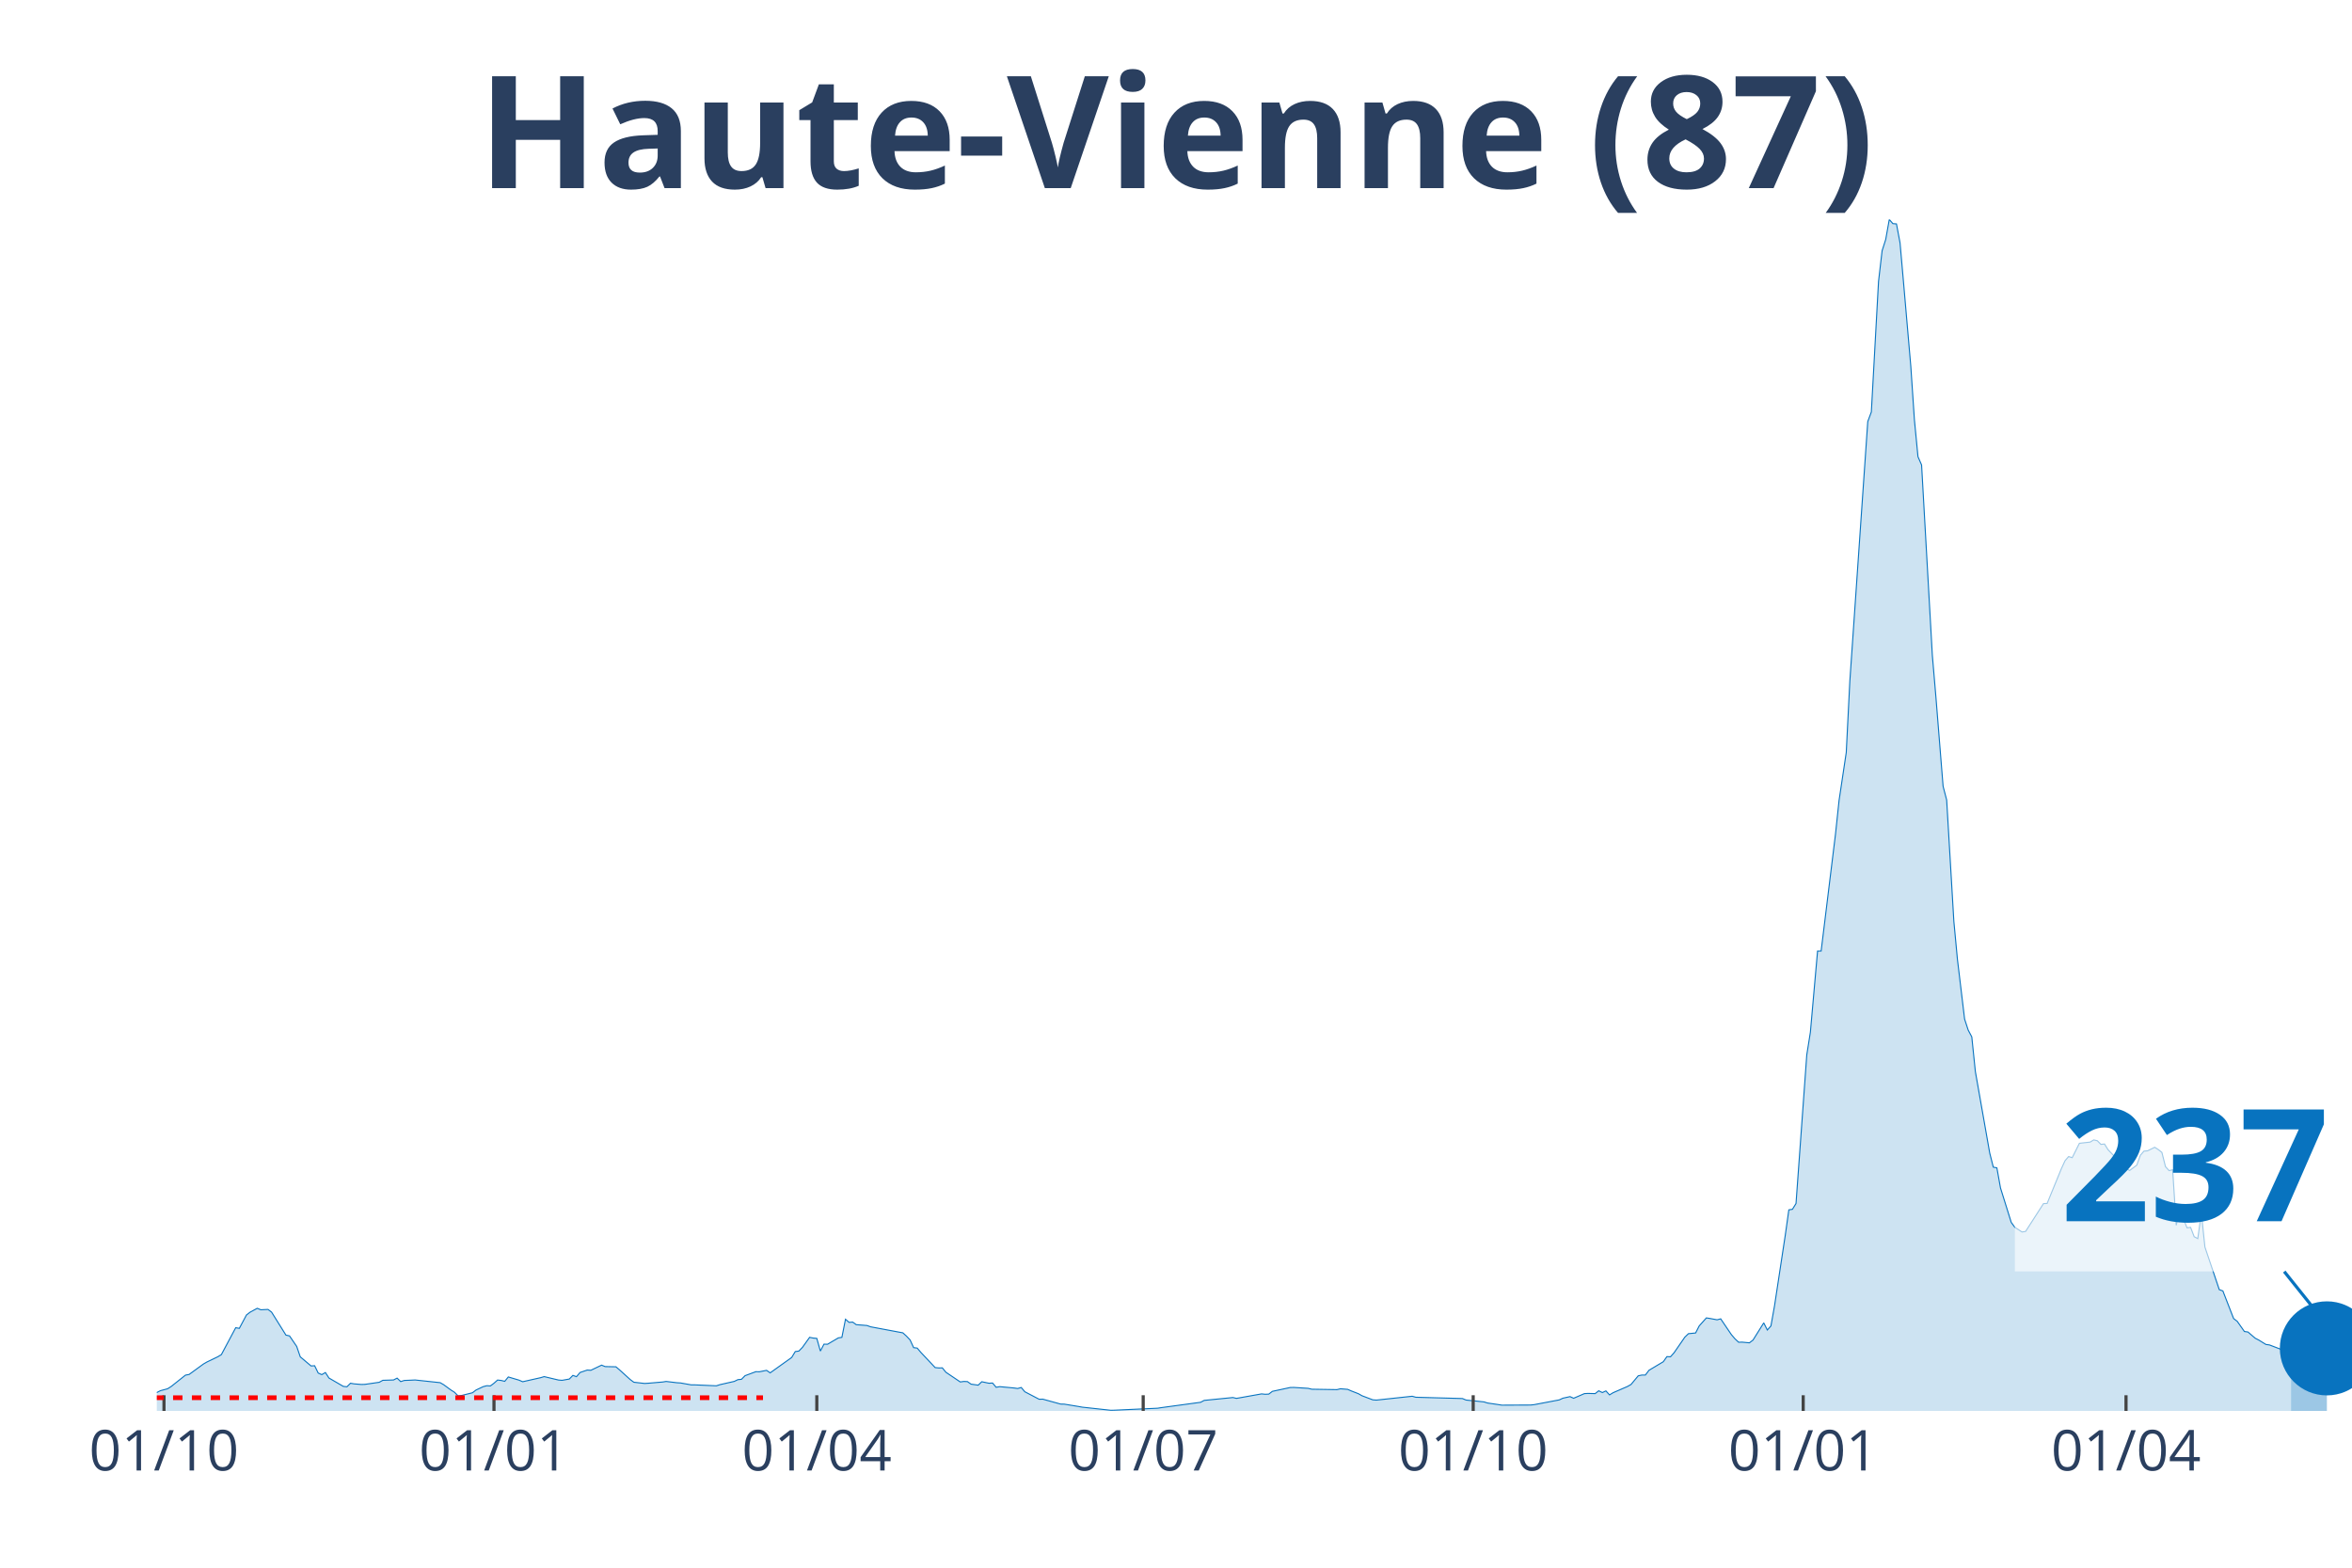
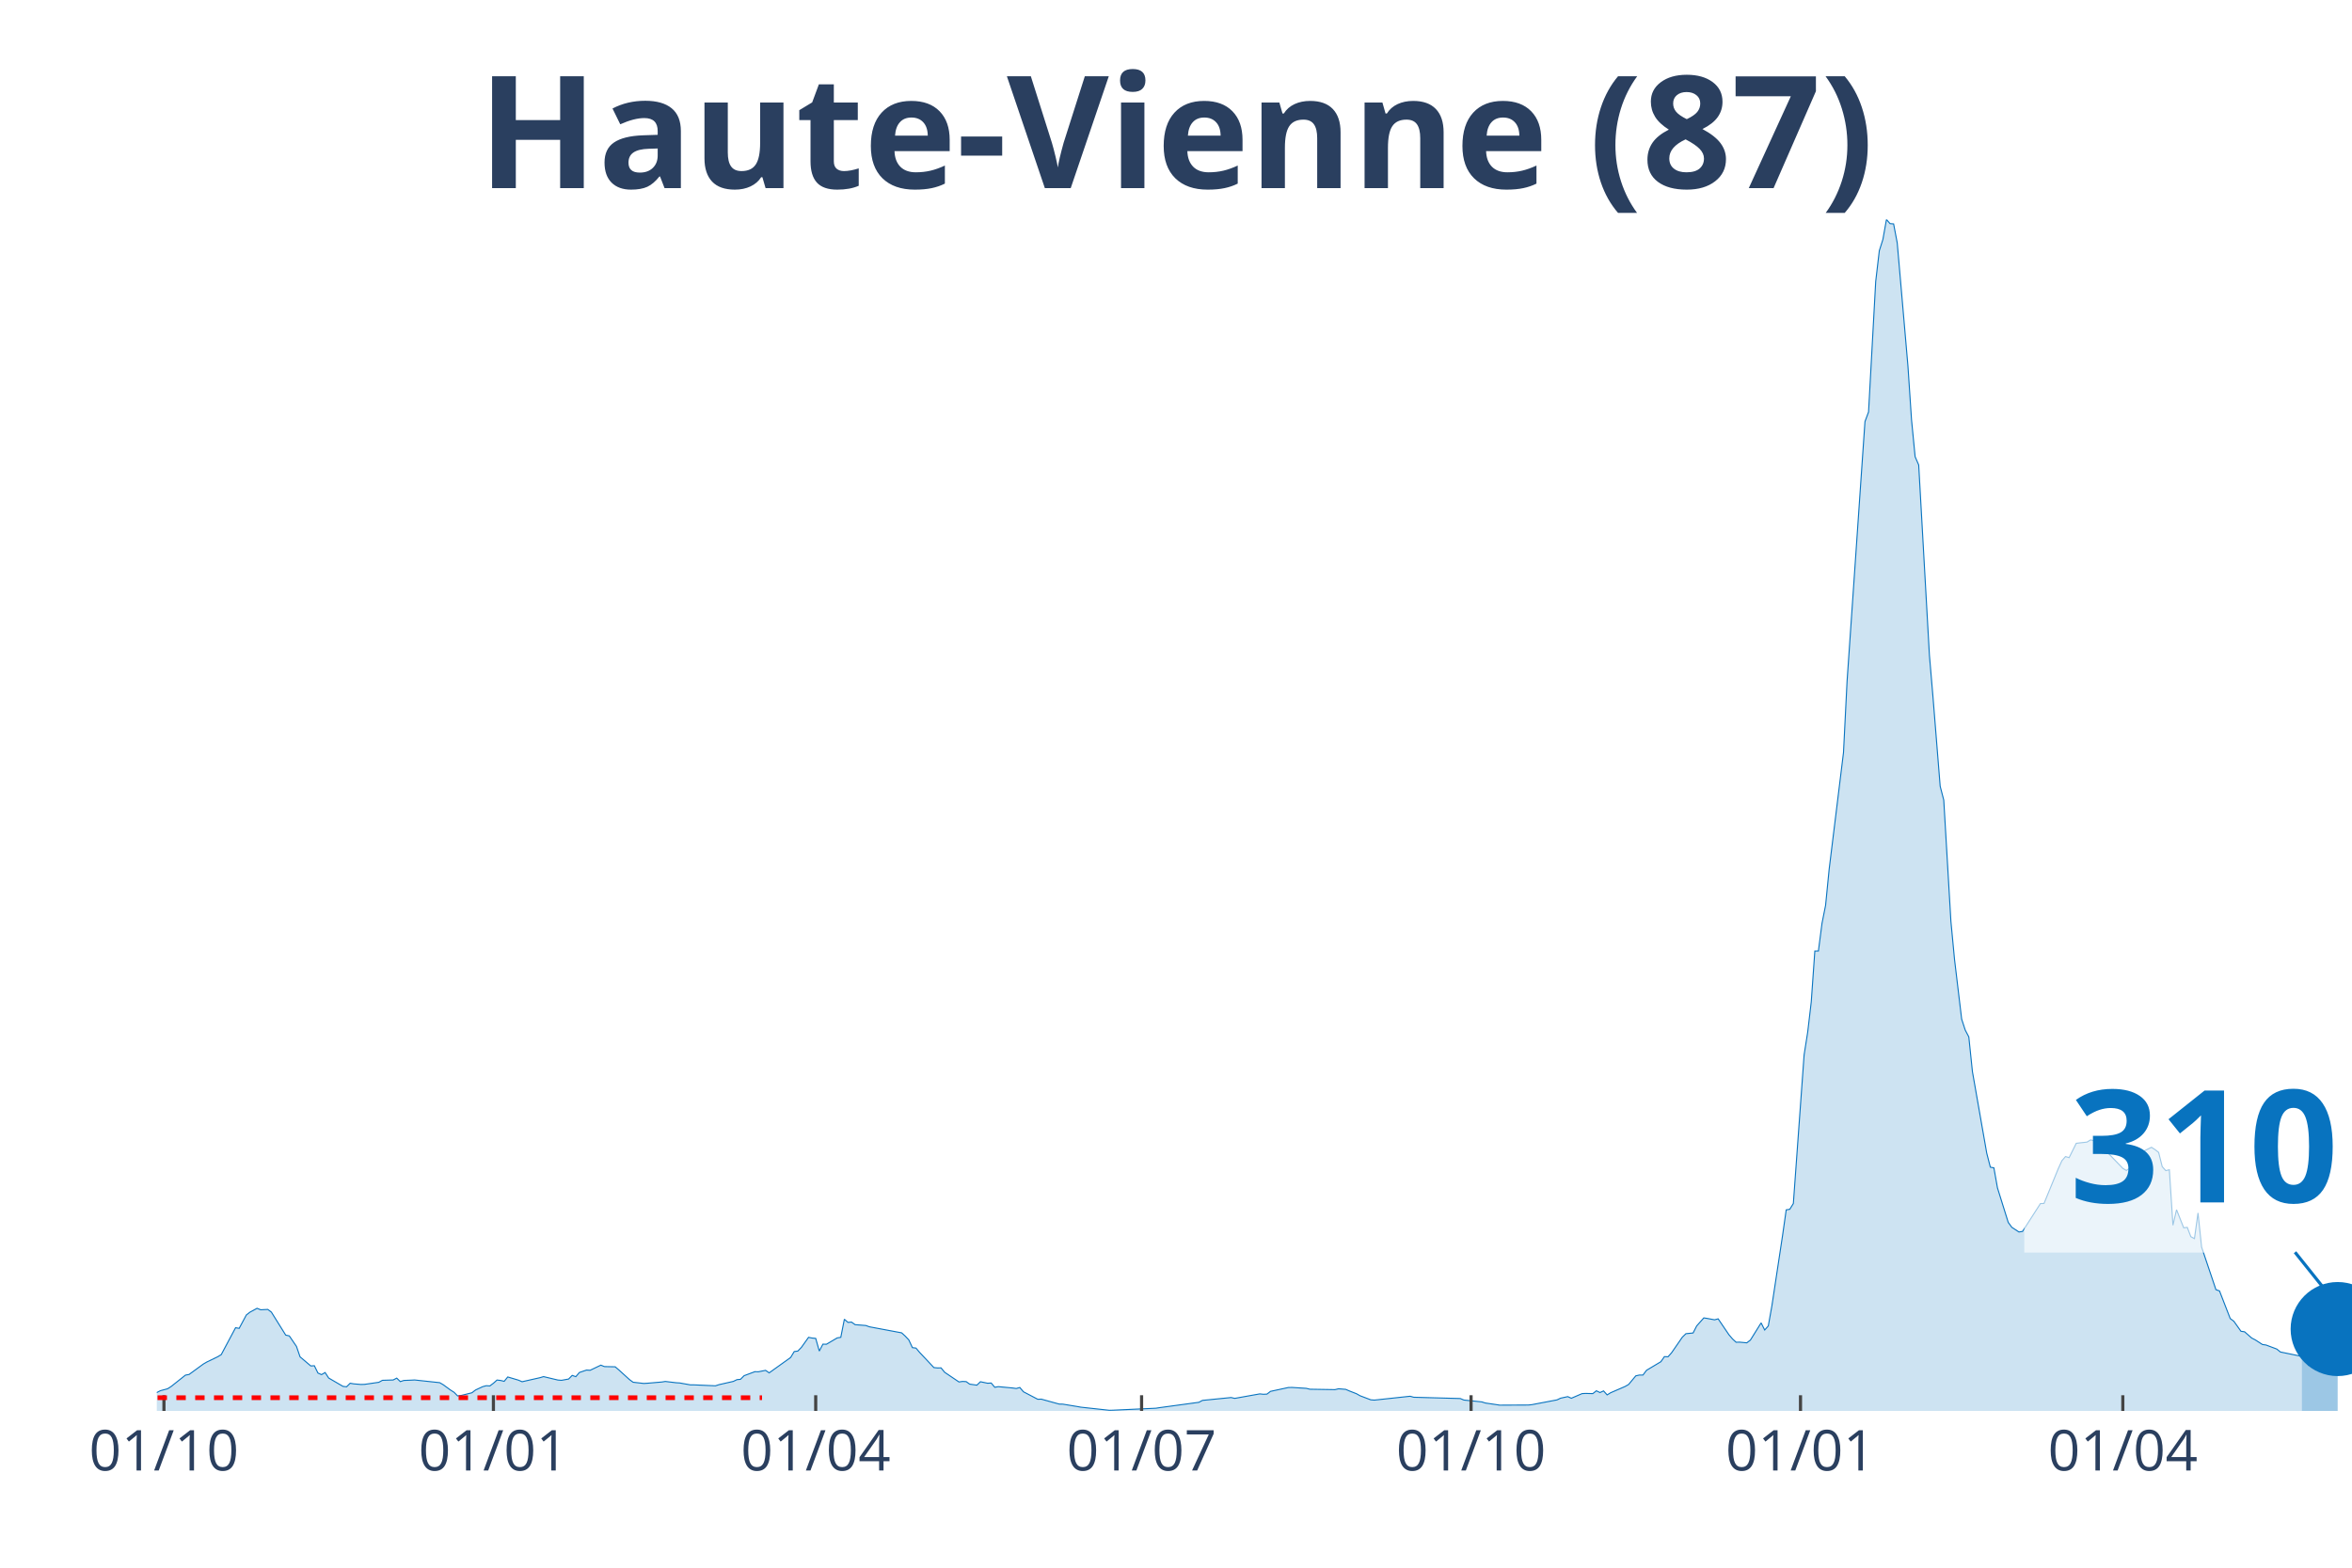
<svg xmlns="http://www.w3.org/2000/svg" class="main-svg" width="1125" height="750" style="" viewBox="0 0 750 500">
  <rect x="0" y="0" width="750" height="500" style="fill: rgb(0, 0, 0); fill-opacity: 0;" />
-   <defs id="defs-759b29">
+   <defs id="defs-547d02">
    <g class="clips">
-       <clipPath id="clip759b29xyplot" class="plotclip">
+       <clipPath id="clip547d02xyplot" class="plotclip">
        <rect width="700" height="380" />
      </clipPath>
-       <clipPath class="axesclip" id="clip759b29x">
+       <clipPath class="axesclip" id="clip547d02x">
        <rect x="50" y="0" width="700" height="500" />
      </clipPath>
-       <clipPath class="axesclip" id="clip759b29y">
+       <clipPath class="axesclip" id="clip547d02y">
        <rect x="0" y="70" width="750" height="380" />
      </clipPath>
-       <clipPath class="axesclip" id="clip759b29xy">
+       <clipPath class="axesclip" id="clip547d02xy">
        <rect x="50" y="70" width="700" height="380" />
      </clipPath>
    </g>
    <g class="gradients" />
-     <g class="patterns" />
  </defs>
  <g class="bglayer">
    <rect class="bg" x="50" y="70" width="700" height="380" style="fill: rgb(0, 0, 0); fill-opacity: 0; stroke-width: 0;" />
  </g>
  <g class="layer-below">
    <g class="imagelayer" />
    <g class="shapelayer" />
  </g>
  <g class="cartesianlayer">
    <g class="subplot xy">
      <g class="layer-subplot">
        <g class="shapelayer" />
        <g class="imagelayer" />
      </g>
      <g class="gridlayer">
        <g class="x">
-           <path class="xgrid crisp" transform="translate(52.29,0)" d="M0,70v380" style="stroke: rgb(255, 255, 255); stroke-opacity: 1; stroke-width: 1px;" />
-           <path class="xgrid crisp" transform="translate(157.52,0)" d="M0,70v380" style="stroke: rgb(255, 255, 255); stroke-opacity: 1; stroke-width: 1px;" />
-           <path class="xgrid crisp" transform="translate(260.46,0)" d="M0,70v380" style="stroke: rgb(255, 255, 255); stroke-opacity: 1; stroke-width: 1px;" />
-           <path class="xgrid crisp" transform="translate(364.54,0)" d="M0,70v380" style="stroke: rgb(255, 255, 255); stroke-opacity: 1; stroke-width: 1px;" />
-           <path class="xgrid crisp" transform="translate(469.77,0)" d="M0,70v380" style="stroke: rgb(255, 255, 255); stroke-opacity: 1; stroke-width: 1px;" />
-           <path class="xgrid crisp" transform="translate(575,0)" d="M0,70v380" style="stroke: rgb(255, 255, 255); stroke-opacity: 1; stroke-width: 1px;" />
-           <path class="xgrid crisp" transform="translate(677.94,0)" d="M0,70v380" style="stroke: rgb(255, 255, 255); stroke-opacity: 1; stroke-width: 1px;" />
+           <path class="xgrid crisp" transform="translate(52.28,0)" d="M0,70v380" style="stroke: rgb(255, 255, 255); stroke-opacity: 1; stroke-width: 1px;" />
+           <path class="xgrid crisp" transform="translate(157.34,0)" d="M0,70v380" style="stroke: rgb(255, 255, 255); stroke-opacity: 1; stroke-width: 1px;" />
+           <path class="xgrid crisp" transform="translate(260.11,0)" d="M0,70v380" style="stroke: rgb(255, 255, 255); stroke-opacity: 1; stroke-width: 1px;" />
+           <path class="xgrid crisp" transform="translate(364.03,0)" d="M0,70v380" style="stroke: rgb(255, 255, 255); stroke-opacity: 1; stroke-width: 1px;" />
+           <path class="xgrid crisp" transform="translate(469.09,0)" d="M0,70v380" style="stroke: rgb(255, 255, 255); stroke-opacity: 1; stroke-width: 1px;" />
+           <path class="xgrid crisp" transform="translate(574.14,0)" d="M0,70v380" style="stroke: rgb(255, 255, 255); stroke-opacity: 1; stroke-width: 1px;" />
+           <path class="xgrid crisp" transform="translate(676.92,0)" d="M0,70v380" style="stroke: rgb(255, 255, 255); stroke-opacity: 1; stroke-width: 1px;" />
        </g>
        <g class="y" />
      </g>
      <g class="zerolinelayer" />
      <path class="xlines-below" />
      <path class="ylines-below" />
      <g class="overlines-below" />
      <g class="xaxislayer-below" />
      <g class="yaxislayer-below" />
      <g class="overaxes-below" />
-       <g class="plot" transform="translate(50,70)" clip-path="url(#clip759b29xyplot)">
+       <g class="plot" transform="translate(50, 70)" clip-path="url('#clip547d02xyplot')">
        <g class="scatterlayer mlayer">
-           <g class="trace scatter trace26976a" style="stroke-miterlimit: 2;">
+           <g class="trace scatter trace5743bd" style="stroke-miterlimit: 2;">
            <g class="fills">
              <g>
-                 <path class="js-fill" d="M680.56,380L-155.56,380L-155.56,379.89L-74.35,379.8L-73.2,379.77L-44.61,379.36L-43.46,379.27L-30.88,376.8L-29.74,376.96L-26.31,376.21L-25.16,375.73L-19.44,375.37L-18.3,374.57L-14.87,374.44L-13.73,374.42L-11.44,373.37L-10.29,373.67L-5.72,373.12L-4.58,373.49L0,374.14L1.14,373.55L3.43,372.94L4.58,372.21L9.15,368.58L10.29,368.38L14.87,365.04L16.01,364.38L19.44,362.73L20.59,362.04L25.16,353.46L26.31,353.67L28.59,349.4L29.74,348.51L32.03,347.27L33.17,347.74L35.46,347.63L36.6,348.49L41.18,355.82L42.32,356.07L44.61,359.43L45.75,362.75L49.18,365.65L50.33,365.59L51.47,367.92L52.61,368.42L53.76,367.76L54.9,369.51L59.48,372.17L60.62,372.3L61.76,371.17L62.91,371.37L65.2,371.56L66.34,371.53L70.92,370.87L72.06,370.24L75.49,370.13L76.63,369.54L77.78,370.65L78.92,370.28L81.21,370.19L82.35,370.13L90.36,370.99L91.5,371.65L93.79,373.33L94.93,374.05L96.08,375.21L97.22,375.07L100.65,374.21L101.8,373.33L104.08,372.26L105.23,371.96L106.37,372.03L107.52,371.17L108.66,370.15L109.8,370.28L110.95,370.56L112.09,369.17L115.52,370.19L116.67,370.69L122.39,369.4L123.53,369.06L128.1,370.15L129.25,370.24L131.54,369.83L132.68,368.67L133.82,369.08L134.97,367.74L137.25,366.97L138.4,367.04L141.83,365.4L142.97,365.86L146.41,365.93L147.55,366.9L150.98,370.01L152.12,370.85L155.56,371.24L156.7,371.17L161.27,370.78L162.42,370.6L165.85,371.01L166.99,371.08L170.42,371.69L171.57,371.69L178.43,371.99L179.58,371.62L184.15,370.58L185.29,370.03L186.44,369.92L187.58,368.76L191.01,367.49L192.16,367.51L194.44,367.06L195.59,367.86L202.45,362.95L203.59,361.07L204.74,360.91L205.88,359.73L208.17,356.53L209.31,356.76L210.46,356.87L211.6,360.91L212.75,358.71L213.89,358.73L217.32,356.71L218.46,356.53L219.61,350.76L220.75,351.76L221.9,351.67L223.04,352.49L226.47,352.76L227.61,353.17L237.91,355.1L239.05,356.14L240.2,357.35L241.34,359.82L242.48,359.96L243.63,361.32L248.2,366.18L249.35,366.29L250.49,366.27L251.63,367.67L256.21,370.76L257.35,370.6L258.5,370.65L259.64,371.46L261.93,371.78L263.07,370.69L265.36,371.17L266.5,371.1L267.65,372.46L268.79,372.26L273.37,372.69L274.51,372.85L275.65,372.53L276.8,373.89L281.37,376.28L282.52,376.25L288.24,377.82L289.38,377.84L293.95,378.59L295.1,378.8L304.25,379.8L305.39,379.77L319.12,379.14L320.26,378.96L332.84,377.25L333.99,376.64L343.14,375.73L344.28,376L352.29,374.57L353.43,374.69L354.58,374.64L355.72,373.76L361.44,372.53L362.58,372.51L367.16,372.8L368.3,373.08L376.31,373.21L377.45,372.94L379.74,373.12L380.88,373.62L383.17,374.51L384.31,375.16L387.75,376.46L388.89,376.55L400.33,375.32L401.47,375.64L416.34,376.05L417.48,376.53L423.2,377.12L424.35,377.48L427.78,377.98L428.92,378.16L438.07,378.12L439.22,378L447.22,376.48L448.37,375.94L450.65,375.44L451.8,375.96L455.23,374.48L456.37,374.42L458.66,374.48L459.8,373.58L460.95,374.14L462.09,373.62L463.24,374.89L464.38,374.19L468.95,372.21L470.1,371.56L472.39,368.81L473.53,368.56L474.67,368.56L475.82,367.04L480.39,364.31L481.54,362.68L482.68,362.73L483.82,361.45L487.25,356.48L488.4,355.37L490.69,355.14L491.83,352.9L494.12,350.33L495.26,350.51L497.55,350.94L498.69,350.63L502.12,355.69L503.27,357.03L504.41,358.09L505.56,358.07L507.84,358.28L508.99,357.41L512.42,351.92L513.56,354.19L514.71,352.9L515.85,346.52L519.28,323.98L520.42,315.87L521.57,315.69L522.71,313.85L526.14,266.45L527.29,259.21L529.58,233.33L530.72,233.31L535.29,196.11L536.44,185.26L538.73,170L539.87,147.26L545.59,64.45L546.73,61.38L549.02,19.77L550.16,9.97L551.31,6.38L552.45,0L553.59,1.32L554.74,1.41L555.88,7.45L557.03,20.5L559.31,46.78L560.46,63.86L561.6,75.66L562.75,78.29L566.18,138.99L567.32,152.34L569.61,180.78L570.75,185.16L573.04,223.85L574.18,235.97L576.47,255.04L577.61,258.53L578.76,260.71L579.9,271.77L584.48,297.76L585.62,302.25L586.76,302.48L587.91,308.88L591.34,319.87L592.48,321.43L594.77,322.93L595.92,322.75L601.63,313.87L602.78,313.83L607.35,302.68L608.5,300.19L609.64,298.87L610.78,299.23L613.07,294.65L614.22,294.51L616.5,294.26L617.65,293.56L618.79,293.83L619.93,294.99L621.08,294.87L622.22,296.71L627.94,302.64L629.08,303.32L631.37,301.62L632.52,298.46L633.66,297.14L634.8,297.05L637.09,295.92L638.24,296.65L639.38,297.55L640.52,302.09L641.67,303.36L642.81,303.09L643.95,320.78L645.1,315.83L647.39,321.59L648.53,321.46L649.67,324.43L650.82,325.04L651.96,316.87L653.1,327.74L657.68,341.32L658.82,341.73L662.25,350.54L663.4,351.42L665.69,354.67L666.83,354.83L669.12,356.8L670.26,357.39L672.55,358.8L673.69,358.96L677.12,360.27L678.27,361.2L680.56,361.73" style="fill: rgb(8, 115, 191); fill-opacity: 0.2; stroke-width: 0;" />
+                 <path class="js-fill" d="M684.01,380L-155.3,380L-155.3,379.89L-74.23,379.8L-73.08,379.77L-44.54,379.36L-43.39,379.27L-30.83,376.8L-29.69,376.96L-26.26,376.21L-25.12,375.73L-19.41,375.37L-18.27,374.57L-14.85,374.44L-13.7,374.42L-11.42,373.37L-10.28,373.67L-5.71,373.12L-4.57,373.49L0,374.14L1.14,373.55L3.43,372.94L4.57,372.21L9.14,368.58L10.28,368.38L14.85,365.04L15.99,364.38L19.41,362.73L20.55,362.04L25.12,353.46L26.26,353.67L28.55,349.4L29.69,348.51L31.97,347.27L33.12,347.74L35.4,347.63L36.54,348.49L41.11,355.82L42.25,356.07L44.54,359.43L45.68,362.75L49.1,365.65L50.24,365.59L51.39,367.92L52.53,368.42L53.67,367.76L54.81,369.51L59.38,372.17L60.52,372.3L61.66,371.17L62.81,371.37L65.09,371.56L66.23,371.53L70.8,370.87L71.94,370.24L75.37,370.13L76.51,369.54L77.65,370.65L78.79,370.28L81.08,370.19L82.22,370.13L90.21,370.99L91.35,371.65L93.64,373.33L94.78,374.05L95.92,375.21L97.06,375.07L100.49,374.21L101.63,373.33L103.92,372.26L105.06,371.96L106.2,372.03L107.34,371.17L108.48,370.15L109.62,370.28L110.77,370.56L111.91,369.17L115.33,370.19L116.48,370.69L122.19,369.4L123.33,369.06L127.9,370.15L129.04,370.24L131.32,369.83L132.46,368.67L133.61,369.08L134.75,367.74L137.03,366.97L138.17,367.04L141.6,365.4L142.74,365.86L146.17,365.93L147.31,366.9L150.73,370.01L151.88,370.85L155.3,371.24L156.44,371.17L161.01,370.78L162.15,370.6L165.58,371.01L166.72,371.08L170.15,371.69L171.29,371.69L178.14,371.99L179.28,371.62L183.85,370.58L184.99,370.03L186.13,369.92L187.28,368.76L190.7,367.49L191.84,367.51L194.13,367.06L195.27,367.86L202.12,362.95L203.26,361.07L204.4,360.91L205.55,359.73L207.83,356.53L208.97,356.76L210.11,356.87L211.26,360.91L212.4,358.71L213.54,358.73L216.97,356.71L218.11,356.53L219.25,350.76L220.39,351.76L221.53,351.67L222.68,352.49L226.1,352.76L227.24,353.17L237.52,355.1L238.66,356.14L239.8,357.35L240.95,359.82L242.09,359.96L243.23,361.32L247.8,366.18L248.94,366.29L250.08,366.27L251.22,367.67L255.79,370.76L256.93,370.6L258.08,370.65L259.22,371.46L261.5,371.78L262.64,370.69L264.93,371.17L266.07,371.1L267.21,372.46L268.35,372.26L272.92,372.69L274.06,372.85L275.2,372.53L276.35,373.89L280.91,376.28L282.06,376.25L287.77,377.82L288.91,377.84L293.47,378.59L294.62,378.8L303.75,379.8L304.89,379.77L318.6,379.14L319.74,378.96L332.3,377.25L333.44,376.64L342.58,375.73L343.72,376L351.71,374.57L352.85,374.69L354,374.64L355.14,373.76L360.85,372.53L361.99,372.51L366.56,372.8L367.7,373.08L375.69,373.21L376.84,372.94L379.12,373.12L380.26,373.62L382.54,374.51L383.69,375.16L387.11,376.46L388.25,376.55L399.67,375.32L400.82,375.64L415.66,376.05L416.8,376.53L422.51,377.12L423.65,377.48L427.08,377.98L428.22,378.16L437.36,378.12L438.5,378L446.49,376.48L447.63,375.94L449.92,375.44L451.06,375.96L454.49,374.48L455.63,374.42L457.91,374.48L459.05,373.58L460.2,374.14L461.34,373.62L462.48,374.89L463.62,374.19L468.19,372.21L469.33,371.56L471.62,368.81L472.76,368.56L473.9,368.56L475.04,367.04L479.61,364.31L480.75,362.68L481.89,362.73L483.03,361.45L486.46,356.48L487.6,355.37L489.89,355.14L491.03,352.9L493.31,350.33L494.45,350.51L496.74,350.94L497.88,350.63L501.31,355.69L502.45,357.03L503.59,358.09L504.73,358.07L507.01,358.28L508.16,357.41L511.58,351.92L512.72,354.19L513.87,352.9L515.01,346.52L518.43,323.98L519.58,315.87L520.72,315.69L521.86,313.85L525.29,266.45L526.43,259.21L527.57,249.52L528.71,233.33L529.85,233.31L531,224.46L532.14,218.74L533.28,207.21L537.85,170L538.99,147.26L544.7,64.45L545.84,61.38L548.12,19.77L549.27,9.97L550.41,6.38L551.55,0L552.69,1.32L553.83,1.41L554.98,7.45L556.12,20.5L558.4,46.78L559.54,63.86L560.69,75.66L561.83,78.29L565.25,138.99L566.39,152.34L568.68,180.78L569.82,185.16L572.1,223.85L573.25,235.97L575.53,255.04L576.67,258.53L577.81,260.71L578.96,271.77L583.52,297.76L584.67,302.25L585.81,302.48L586.95,308.88L590.38,319.87L591.52,321.43L593.8,322.93L594.94,322.75L600.65,313.87L601.79,313.83L606.36,302.68L607.5,300.19L608.65,298.87L609.79,299.23L612.07,294.65L613.21,294.51L615.5,294.26L616.64,293.56L617.78,293.83L618.92,294.99L620.07,294.87L621.21,296.71L626.92,302.64L628.06,303.32L630.34,301.62L631.48,298.46L632.63,297.14L633.77,297.05L636.05,295.92L637.19,296.65L638.34,297.55L639.48,302.09L640.62,303.36L641.76,303.09L642.9,320.78L644.05,315.83L646.33,321.59L647.47,321.46L648.61,324.43L649.76,325.04L650.9,316.87L652.04,327.74L656.61,341.32L657.75,341.73L661.17,350.54L662.32,351.4L664.6,354.6L665.74,354.76L668.03,356.76L669.17,357.35L671.45,358.82L672.59,358.98L676.02,360.27L677.16,361.2L684.01,362.61" style="fill: rgb(8, 115, 191); fill-opacity: 0.2; stroke-width: 0;" />
              </g>
            </g>
            <g class="errorbars" />
            <g class="lines">
-               <path class="js-line" d="M-155.56,379.89L-74.35,379.8L-73.2,379.77L-44.61,379.36L-43.46,379.27L-30.88,376.8L-29.74,376.96L-26.31,376.21L-25.16,375.73L-19.44,375.37L-18.3,374.57L-14.87,374.44L-13.73,374.42L-11.44,373.37L-10.29,373.67L-5.72,373.12L-4.58,373.49L0,374.14L1.14,373.55L3.43,372.94L4.58,372.21L9.15,368.58L10.29,368.38L14.87,365.04L16.01,364.38L19.44,362.73L20.59,362.04L25.16,353.46L26.31,353.67L28.59,349.4L29.74,348.51L32.03,347.27L33.17,347.74L35.46,347.63L36.6,348.49L41.18,355.82L42.32,356.07L44.61,359.43L45.75,362.75L49.18,365.65L50.33,365.59L51.47,367.92L52.61,368.42L53.76,367.76L54.9,369.51L59.48,372.17L60.62,372.3L61.76,371.17L62.91,371.37L65.2,371.56L66.34,371.53L70.92,370.87L72.06,370.24L75.49,370.13L76.63,369.54L77.78,370.65L78.92,370.28L81.21,370.19L82.35,370.13L90.36,370.99L91.5,371.65L93.79,373.33L94.93,374.05L96.08,375.21L97.22,375.07L100.65,374.21L101.8,373.33L104.08,372.26L105.23,371.96L106.37,372.03L107.52,371.17L108.66,370.15L109.8,370.28L110.95,370.56L112.09,369.17L115.52,370.19L116.67,370.69L122.39,369.4L123.53,369.06L128.1,370.15L129.25,370.24L131.54,369.83L132.68,368.67L133.82,369.08L134.97,367.74L137.25,366.97L138.4,367.04L141.83,365.4L142.97,365.86L146.41,365.93L147.55,366.9L150.98,370.01L152.12,370.85L155.56,371.24L156.7,371.17L161.27,370.78L162.42,370.6L165.85,371.01L166.99,371.08L170.42,371.69L171.57,371.69L178.43,371.99L179.58,371.62L184.15,370.58L185.29,370.03L186.44,369.92L187.58,368.76L191.01,367.49L192.16,367.51L194.44,367.06L195.59,367.86L202.45,362.95L203.59,361.07L204.74,360.91L205.88,359.73L208.17,356.53L209.31,356.76L210.46,356.87L211.6,360.91L212.75,358.71L213.89,358.73L217.32,356.71L218.46,356.53L219.61,350.76L220.75,351.76L221.9,351.67L223.04,352.49L226.47,352.76L227.61,353.17L237.91,355.1L239.05,356.14L240.2,357.35L241.34,359.82L242.48,359.96L243.63,361.32L248.2,366.18L249.35,366.29L250.49,366.27L251.63,367.67L256.21,370.76L257.35,370.6L258.5,370.65L259.64,371.46L261.93,371.78L263.07,370.69L265.36,371.17L266.5,371.1L267.65,372.46L268.79,372.26L273.37,372.69L274.51,372.85L275.65,372.53L276.8,373.89L281.37,376.28L282.52,376.25L288.24,377.82L289.38,377.84L293.95,378.59L295.1,378.8L304.25,379.8L305.39,379.77L319.12,379.14L320.26,378.96L332.84,377.25L333.99,376.64L343.14,375.73L344.28,376L352.29,374.57L353.43,374.69L354.58,374.64L355.72,373.76L361.44,372.53L362.58,372.51L367.16,372.8L368.3,373.08L376.31,373.21L377.45,372.94L379.74,373.12L380.88,373.62L383.17,374.51L384.31,375.16L387.75,376.46L388.89,376.55L400.33,375.32L401.47,375.64L416.34,376.05L417.48,376.53L423.2,377.12L424.35,377.48L427.78,377.98L428.92,378.16L438.07,378.12L439.22,378L447.22,376.48L448.37,375.94L450.65,375.44L451.8,375.96L455.23,374.48L456.37,374.42L458.66,374.48L459.8,373.58L460.95,374.14L462.09,373.62L463.24,374.89L464.38,374.19L468.95,372.21L470.1,371.56L472.39,368.81L473.53,368.56L474.67,368.56L475.82,367.04L480.39,364.31L481.54,362.68L482.68,362.73L483.82,361.45L487.25,356.48L488.4,355.37L490.69,355.14L491.83,352.9L494.12,350.33L495.26,350.51L497.55,350.94L498.69,350.63L502.12,355.69L503.27,357.03L504.41,358.09L505.56,358.07L507.84,358.28L508.99,357.41L512.42,351.92L513.56,354.19L514.71,352.9L515.85,346.52L519.28,323.98L520.42,315.87L521.57,315.69L522.71,313.85L526.14,266.45L527.29,259.21L529.58,233.33L530.72,233.31L535.29,196.11L536.44,185.26L538.73,170L539.87,147.26L545.59,64.45L546.73,61.38L549.02,19.77L550.16,9.97L551.31,6.38L552.45,0L553.59,1.32L554.74,1.41L555.88,7.45L557.03,20.5L559.31,46.78L560.46,63.86L561.6,75.66L562.75,78.29L566.18,138.99L567.32,152.34L569.61,180.78L570.75,185.16L573.04,223.85L574.18,235.97L576.47,255.04L577.61,258.53L578.76,260.71L579.9,271.77L584.48,297.76L585.62,302.25L586.76,302.48L587.91,308.88L591.34,319.87L592.48,321.43L594.77,322.93L595.92,322.75L601.63,313.87L602.78,313.83L607.35,302.68L608.5,300.19L609.64,298.87L610.78,299.23L613.07,294.65L614.22,294.51L616.5,294.26L617.65,293.56L618.79,293.83L619.93,294.99L621.08,294.87L622.22,296.71L627.94,302.64L629.08,303.32L631.37,301.62L632.52,298.46L633.66,297.14L634.8,297.05L637.09,295.92L638.24,296.65L639.38,297.55L640.52,302.09L641.67,303.36L642.81,303.09L643.95,320.78L645.1,315.83L647.39,321.59L648.53,321.46L649.67,324.43L650.82,325.04L651.96,316.87L653.1,327.74L657.68,341.32L658.82,341.73L662.25,350.54L663.4,351.42L665.69,354.67L666.83,354.83L669.12,356.8L670.26,357.39L672.55,358.8L673.69,358.96L677.12,360.27L678.27,361.2L680.56,361.73" style="vector-effect: non-scaling-stroke; fill: none; stroke: rgb(8, 115, 191); stroke-opacity: 1; stroke-width: 0.5px; opacity: 1;" />
+               <path class="js-line" d="M-155.3,379.89L-74.23,379.8L-73.08,379.77L-44.54,379.36L-43.39,379.27L-30.83,376.8L-29.69,376.96L-26.26,376.21L-25.12,375.73L-19.41,375.37L-18.27,374.57L-14.85,374.44L-13.7,374.42L-11.42,373.37L-10.28,373.67L-5.71,373.12L-4.57,373.49L0,374.14L1.14,373.55L3.43,372.94L4.57,372.21L9.14,368.58L10.28,368.38L14.85,365.04L15.99,364.38L19.41,362.73L20.55,362.04L25.12,353.46L26.26,353.67L28.55,349.4L29.69,348.51L31.97,347.27L33.12,347.74L35.4,347.63L36.54,348.49L41.11,355.82L42.25,356.07L44.54,359.43L45.68,362.75L49.1,365.65L50.24,365.59L51.39,367.92L52.53,368.42L53.67,367.76L54.81,369.51L59.38,372.17L60.52,372.3L61.66,371.17L62.81,371.37L65.09,371.56L66.23,371.53L70.8,370.87L71.94,370.24L75.37,370.13L76.51,369.54L77.65,370.65L78.79,370.28L81.08,370.19L82.22,370.13L90.21,370.99L91.35,371.65L93.64,373.33L94.78,374.05L95.92,375.21L97.06,375.07L100.49,374.21L101.63,373.33L103.92,372.26L105.06,371.96L106.2,372.03L107.34,371.17L108.48,370.15L109.62,370.28L110.77,370.56L111.91,369.17L115.33,370.19L116.48,370.69L122.19,369.4L123.33,369.06L127.9,370.15L129.04,370.24L131.32,369.83L132.46,368.67L133.61,369.08L134.75,367.74L137.03,366.97L138.17,367.04L141.6,365.4L142.74,365.86L146.17,365.93L147.31,366.9L150.73,370.01L151.88,370.85L155.3,371.24L156.44,371.17L161.01,370.78L162.15,370.6L165.58,371.01L166.72,371.08L170.15,371.69L171.29,371.69L178.14,371.99L179.28,371.62L183.85,370.58L184.99,370.03L186.13,369.92L187.28,368.76L190.7,367.49L191.84,367.51L194.13,367.06L195.27,367.86L202.12,362.95L203.26,361.07L204.4,360.91L205.55,359.73L207.83,356.53L208.97,356.76L210.11,356.87L211.26,360.91L212.4,358.71L213.54,358.73L216.97,356.71L218.11,356.53L219.25,350.76L220.39,351.76L221.53,351.67L222.68,352.49L226.1,352.76L227.24,353.17L237.52,355.1L238.66,356.14L239.8,357.35L240.95,359.82L242.09,359.96L243.23,361.32L247.8,366.18L248.94,366.29L250.08,366.27L251.22,367.67L255.79,370.76L256.93,370.6L258.08,370.65L259.22,371.46L261.5,371.78L262.64,370.69L264.93,371.17L266.07,371.1L267.21,372.46L268.35,372.26L272.92,372.69L274.06,372.85L275.2,372.53L276.35,373.89L280.91,376.28L282.06,376.25L287.77,377.82L288.91,377.84L293.47,378.59L294.62,378.8L303.75,379.8L304.89,379.77L318.6,379.14L319.74,378.96L332.3,377.25L333.44,376.64L342.58,375.73L343.72,376L351.71,374.57L352.85,374.69L354,374.64L355.14,373.76L360.85,372.53L361.99,372.51L366.56,372.8L367.7,373.08L375.69,373.21L376.84,372.94L379.12,373.12L380.26,373.62L382.54,374.51L383.69,375.16L387.11,376.46L388.25,376.55L399.67,375.32L400.82,375.64L415.66,376.05L416.8,376.53L422.51,377.12L423.65,377.48L427.08,377.98L428.22,378.16L437.36,378.12L438.5,378L446.49,376.48L447.63,375.94L449.92,375.44L451.06,375.96L454.49,374.48L455.63,374.42L457.91,374.48L459.05,373.58L460.2,374.14L461.34,373.62L462.48,374.89L463.62,374.19L468.19,372.21L469.33,371.56L471.62,368.81L472.76,368.56L473.9,368.56L475.04,367.04L479.61,364.31L480.75,362.68L481.89,362.73L483.03,361.45L486.46,356.48L487.6,355.37L489.89,355.14L491.03,352.9L493.31,350.33L494.45,350.51L496.74,350.94L497.88,350.63L501.31,355.69L502.45,357.03L503.59,358.09L504.73,358.07L507.01,358.28L508.16,357.41L511.58,351.92L512.72,354.19L513.87,352.9L515.01,346.52L518.43,323.98L519.58,315.87L520.72,315.69L521.86,313.85L525.29,266.45L526.43,259.21L527.57,249.52L528.71,233.33L529.85,233.31L531,224.46L532.14,218.74L533.28,207.21L537.85,170L538.99,147.26L544.7,64.45L545.84,61.38L548.12,19.77L549.27,9.97L550.41,6.38L551.55,0L552.69,1.32L553.83,1.41L554.98,7.45L556.12,20.5L558.4,46.78L559.54,63.86L560.69,75.66L561.83,78.29L565.25,138.99L566.39,152.34L568.68,180.78L569.82,185.16L572.1,223.85L573.25,235.97L575.53,255.04L576.67,258.53L577.81,260.71L578.96,271.77L583.52,297.76L584.67,302.25L585.81,302.48L586.95,308.88L590.38,319.87L591.52,321.43L593.8,322.93L594.94,322.75L600.65,313.87L601.79,313.83L606.36,302.68L607.5,300.19L608.65,298.87L609.79,299.23L612.07,294.65L613.21,294.51L615.5,294.26L616.64,293.56L617.78,293.83L618.92,294.99L620.07,294.87L621.21,296.71L626.92,302.64L628.06,303.32L630.34,301.62L631.48,298.46L632.63,297.14L633.77,297.05L636.05,295.92L637.19,296.65L638.34,297.55L639.48,302.09L640.62,303.36L641.76,303.09L642.9,320.78L644.05,315.83L646.33,321.59L647.47,321.46L648.61,324.43L649.76,325.04L650.9,316.87L652.04,327.74L656.61,341.32L657.75,341.73L661.17,350.54L662.32,351.4L664.6,354.6L665.74,354.76L668.03,356.76L669.17,357.35L671.45,358.82L672.59,358.98L676.02,360.27L677.16,361.2L684.01,362.61" style="vector-effect: non-scaling-stroke; fill: none; stroke: rgb(8, 115, 191); stroke-opacity: 1; stroke-width: 0.5px; opacity: 1;" />
            </g>
            <g class="points" />
            <g class="text" />
          </g>
-           <g class="trace scatter trace866ebc" style="stroke-miterlimit: 2;">
+           <g class="trace scatter trace452ded" style="stroke-miterlimit: 2;">
            <g class="fills">
              <g>
-                 <path class="js-fill" d="M691.99,380L680.56,380L680.56,361.73L683.99,362.29L685.13,362.61L686.27,362.11L687.42,364.5L688.56,363.02L689.71,363.04L690.85,362.5L691.99,360.05" style="fill: rgb(8, 115, 191); fill-opacity: 0.4; stroke-width: 0;" />
+                 <path class="js-fill" d="M695.43,380L684.01,380L684.01,362.61L685.15,362.11L686.3,364.47L687.44,363L688.58,363.02L689.72,362.45L690.86,359.98L693.15,356.66L694.29,353.69L695.43,353.89" style="fill: rgb(8, 115, 191); fill-opacity: 0.4; stroke-width: 0;" />
              </g>
            </g>
            <g class="errorbars" />
            <g class="lines">
-               <path class="js-line" d="M680.56,361.73L683.99,362.29L685.13,362.61L686.27,362.11L687.42,364.5L688.56,363.02L689.71,363.04L690.85,362.5L691.99,360.05" style="vector-effect: non-scaling-stroke; fill: none; stroke: rgb(8, 115, 191); stroke-opacity: 1; stroke-width: 2px; opacity: 1;" />
+               <path class="js-line" d="M684.01,362.61L685.15,362.11L686.3,364.47L687.44,363L688.58,363.02L689.72,362.45L690.86,359.98L693.15,356.66L694.29,353.69L695.43,353.89" style="vector-effect: non-scaling-stroke; fill: none; stroke: rgb(8, 115, 191); stroke-opacity: 1; stroke-width: 2px; opacity: 1;" />
            </g>
            <g class="points" />
            <g class="text" />
          </g>
-           <g class="trace scatter tracec9f351" style="stroke-miterlimit: 2; opacity: 1;">
+           <g class="trace scatter tracef6e6f6" style="stroke-miterlimit: 2; opacity: 1;">
            <g class="fills" />
            <g class="errorbars" />
            <g class="lines" />
            <g class="points">
-               <path class="point" transform="translate(691.99,360.05)" d="M15,0A15,15 0 1,1 0,-15A15,15 0 0,1 15,0Z" style="opacity: 1; stroke-width: 0px; fill: rgb(8, 115, 191); fill-opacity: 1;" />
+               <path class="point" transform="translate(695.43,353.89)" d="M15,0A15,15 0 1,1 0,-15A15,15 0 0,1 15,0Z" style="opacity: 1; stroke-width: 0px; fill: rgb(8, 115, 191); fill-opacity: 1;" />
            </g>
            <g class="text" />
          </g>
        </g>
      </g>
      <g class="overplot" />
-       <path class="xlines-above crisp" d="" style="fill: none; stroke-width: 1px; stroke: rgb(0, 0, 0); stroke-opacity: 0;" />
-       <path class="ylines-above crisp" d="M0,0" style="fill: none;" />
+       <path class="xlines-above crisp" style="fill: none; stroke-width: 1px; stroke: rgb(0, 0, 0); stroke-opacity: 0;" d="" />
+       <path class="ylines-above crisp" style="fill: none;" d="M0,0" />
      <g class="overlines-above" />
      <g class="xaxislayer-above">
-         <path class="xtick ticks crisp" d="M0,450v-5" transform="translate(52.29,0)" style="stroke: rgb(68, 68, 68); stroke-opacity: 1; stroke-width: 1px;" />
-         <path class="xtick ticks crisp" d="M0,450v-5" transform="translate(157.52,0)" style="stroke: rgb(68, 68, 68); stroke-opacity: 1; stroke-width: 1px;" />
-         <path class="xtick ticks crisp" d="M0,450v-5" transform="translate(260.46,0)" style="stroke: rgb(68, 68, 68); stroke-opacity: 1; stroke-width: 1px;" />
-         <path class="xtick ticks crisp" d="M0,450v-5" transform="translate(364.54,0)" style="stroke: rgb(68, 68, 68); stroke-opacity: 1; stroke-width: 1px;" />
-         <path class="xtick ticks crisp" d="M0,450v-5" transform="translate(469.77,0)" style="stroke: rgb(68, 68, 68); stroke-opacity: 1; stroke-width: 1px;" />
-         <path class="xtick ticks crisp" d="M0,450v-5" transform="translate(575,0)" style="stroke: rgb(68, 68, 68); stroke-opacity: 1; stroke-width: 1px;" />
-         <path class="xtick ticks crisp" d="M0,450v-5" transform="translate(677.94,0)" style="stroke: rgb(68, 68, 68); stroke-opacity: 1; stroke-width: 1px;" />
+         <path class="xtick ticks crisp" d="M0,450v-5" transform="translate(52.28,0)" style="stroke: rgb(68, 68, 68); stroke-opacity: 1; stroke-width: 1px;" />
+         <path class="xtick ticks crisp" d="M0,450v-5" transform="translate(157.34,0)" style="stroke: rgb(68, 68, 68); stroke-opacity: 1; stroke-width: 1px;" />
+         <path class="xtick ticks crisp" d="M0,450v-5" transform="translate(260.11,0)" style="stroke: rgb(68, 68, 68); stroke-opacity: 1; stroke-width: 1px;" />
+         <path class="xtick ticks crisp" d="M0,450v-5" transform="translate(364.03,0)" style="stroke: rgb(68, 68, 68); stroke-opacity: 1; stroke-width: 1px;" />
+         <path class="xtick ticks crisp" d="M0,450v-5" transform="translate(469.09,0)" style="stroke: rgb(68, 68, 68); stroke-opacity: 1; stroke-width: 1px;" />
+         <path class="xtick ticks crisp" d="M0,450v-5" transform="translate(574.14,0)" style="stroke: rgb(68, 68, 68); stroke-opacity: 1; stroke-width: 1px;" />
+         <path class="xtick ticks crisp" d="M0,450v-5" transform="translate(676.92,0)" style="stroke: rgb(68, 68, 68); stroke-opacity: 1; stroke-width: 1px;" />
        <g class="xtick">
-           <text text-anchor="middle" x="0" y="469" transform="translate(52.29,0)" style="font-family: 'Open Sans', verdana, arial, sans-serif; font-size: 18px; fill: rgb(42, 63, 95); fill-opacity: 1; white-space: pre; opacity: 1;">01/10</text>
+           <text text-anchor="middle" x="0" y="469" transform="translate(52.28,0)" style="font-family: 'Open Sans', verdana, arial, sans-serif; font-size: 18px; fill: rgb(42, 63, 95); fill-opacity: 1; white-space: pre;">01/10</text>
        </g>
        <g class="xtick">
-           <text text-anchor="middle" x="0" y="469" style="font-family: 'Open Sans', verdana, arial, sans-serif; font-size: 18px; fill: rgb(42, 63, 95); fill-opacity: 1; white-space: pre; opacity: 1;" transform="translate(157.52,0)">01/01</text>
+           <text text-anchor="middle" x="0" y="469" transform="translate(157.34,0)" style="font-family: 'Open Sans', verdana, arial, sans-serif; font-size: 18px; fill: rgb(42, 63, 95); fill-opacity: 1; white-space: pre;">01/01</text>
        </g>
        <g class="xtick">
-           <text text-anchor="middle" x="0" y="469" style="font-family: 'Open Sans', verdana, arial, sans-serif; font-size: 18px; fill: rgb(42, 63, 95); fill-opacity: 1; white-space: pre; opacity: 1;" transform="translate(260.46,0)">01/04</text>
+           <text text-anchor="middle" x="0" y="469" transform="translate(260.11,0)" style="font-family: 'Open Sans', verdana, arial, sans-serif; font-size: 18px; fill: rgb(42, 63, 95); fill-opacity: 1; white-space: pre;">01/04</text>
        </g>
        <g class="xtick">
-           <text text-anchor="middle" x="0" y="469" style="font-family: 'Open Sans', verdana, arial, sans-serif; font-size: 18px; fill: rgb(42, 63, 95); fill-opacity: 1; white-space: pre; opacity: 1;" transform="translate(364.54,0)">01/07</text>
+           <text text-anchor="middle" x="0" y="469" transform="translate(364.03,0)" style="font-family: 'Open Sans', verdana, arial, sans-serif; font-size: 18px; fill: rgb(42, 63, 95); fill-opacity: 1; white-space: pre;">01/07</text>
        </g>
        <g class="xtick">
-           <text text-anchor="middle" x="0" y="469" style="font-family: 'Open Sans', verdana, arial, sans-serif; font-size: 18px; fill: rgb(42, 63, 95); fill-opacity: 1; white-space: pre; opacity: 1;" transform="translate(469.77,0)">01/10</text>
+           <text text-anchor="middle" x="0" y="469" transform="translate(469.09,0)" style="font-family: 'Open Sans', verdana, arial, sans-serif; font-size: 18px; fill: rgb(42, 63, 95); fill-opacity: 1; white-space: pre;">01/10</text>
        </g>
        <g class="xtick">
-           <text text-anchor="middle" x="0" y="469" style="font-family: 'Open Sans', verdana, arial, sans-serif; font-size: 18px; fill: rgb(42, 63, 95); fill-opacity: 1; white-space: pre; opacity: 1;" transform="translate(575,0)">01/01</text>
+           <text text-anchor="middle" x="0" y="469" transform="translate(574.14,0)" style="font-family: 'Open Sans', verdana, arial, sans-serif; font-size: 18px; fill: rgb(42, 63, 95); fill-opacity: 1; white-space: pre;">01/01</text>
        </g>
        <g class="xtick">
-           <text text-anchor="middle" x="0" y="469" style="font-family: 'Open Sans', verdana, arial, sans-serif; font-size: 18px; fill: rgb(42, 63, 95); fill-opacity: 1; white-space: pre; opacity: 1;" transform="translate(677.94,0)">01/04</text>
+           <text text-anchor="middle" x="0" y="469" transform="translate(676.92,0)" style="font-family: 'Open Sans', verdana, arial, sans-serif; font-size: 18px; fill: rgb(42, 63, 95); fill-opacity: 1; white-space: pre;">01/04</text>
        </g>
      </g>
      <g class="yaxislayer-above" />
      <g class="overaxes-above" />
    </g>
  </g>
  <g class="polarlayer" />
-   <g class="smithlayer" />
  <g class="ternarylayer" />
  <g class="geolayer" />
  <g class="funnelarealayer" />
  <g class="pielayer" />
-   <g class="iciclelayer" />
  <g class="treemaplayer" />
  <g class="sunburstlayer" />
  <g class="glimages" />
-   <defs id="topdefs-759b29">
+   <defs id="topdefs-547d02">
    <g class="clips" />
  </defs>
  <g class="layer-above">
    <g class="imagelayer" />
    <g class="shapelayer">
-       <path data-index="0" fill-rule="evenodd" d="M-592.81,445.79L243.3,445.79" clip-path="url(#clip759b29xy)" style="opacity: 1; stroke: rgb(255, 0, 0); stroke-opacity: 1; fill: rgb(0, 0, 0); fill-opacity: 0; stroke-dasharray: 3px, 3px; stroke-width: 1.5px;" />
+       <path data-index="0" fill-rule="evenodd" d="M-591.76,445.79L242.99,445.79" clip-path="url('#clip547d02xy')" style="opacity: 1; stroke: rgb(255, 0, 0); stroke-opacity: 1; fill: rgb(0, 0, 0); fill-opacity: 0; stroke-dasharray: 3px, 3px; stroke-width: 1.5px;" />
    </g>
  </g>
  <g class="infolayer">
    <g class="g-gtitle">
      <text class="gtitle" x="375" y="25" text-anchor="middle" dy="0.7em" style="font-family: 'Open Sans', verdana, arial, sans-serif; font-size: 50px; fill: rgb(42, 63, 95); opacity: 1; font-weight: normal; white-space: pre;">
        <tspan style="font-weight:bold">Haute-Vienne (87)</tspan>
      </text>
    </g>
    <g class="g-xtitle" />
    <g class="annotation" data-index="0" style="opacity: 1;">
-       <g class="annotation-text-g" transform="rotate(0,699.99,370.05)">
-         <g class="cursor-pointer" transform="translate(642,334)">
+       <g class="annotation-text-g" transform="rotate(0,703.43,363.89)">
+         <g class="cursor-pointer" transform="translate(645, 328)">
          <rect class="bg" x="0.5" y="0.5" width="115" height="71" style="stroke-width: 1px; stroke: rgb(0, 0, 0); stroke-opacity: 0; fill: rgb(255, 255, 255); fill-opacity: 0.6;" />
          <text class="annotation-text" text-anchor="middle" x="57.812" y="55.5" style="font-family: 'Open Sans', verdana, arial, sans-serif; font-size: 50px; fill: rgb(8, 115, 191); fill-opacity: 1; white-space: pre;">
-             <tspan style="font-weight:bold">237 </tspan>
+             <tspan style="font-weight:bold">310 </tspan>
          </text>
        </g>
      </g>
      <g class="annotation-arrow-g" style="opacity: 1;">
-         <path d="M728.39,405.55L739.99,420.05" style="stroke-width: 1px; stroke: rgb(8, 115, 191); stroke-opacity: 1; stroke-dasharray: 0px, 0px, 18.569px, 18.569px;" />
+         <path d="M731.83,399.39L743.43,413.89" style="stroke-width: 1px; stroke: rgb(8, 115, 191); stroke-opacity: 1; stroke-dasharray: 0px, 0px, 18.569px, 18.569px;" />
      </g>
    </g>
  </g>
</svg>
